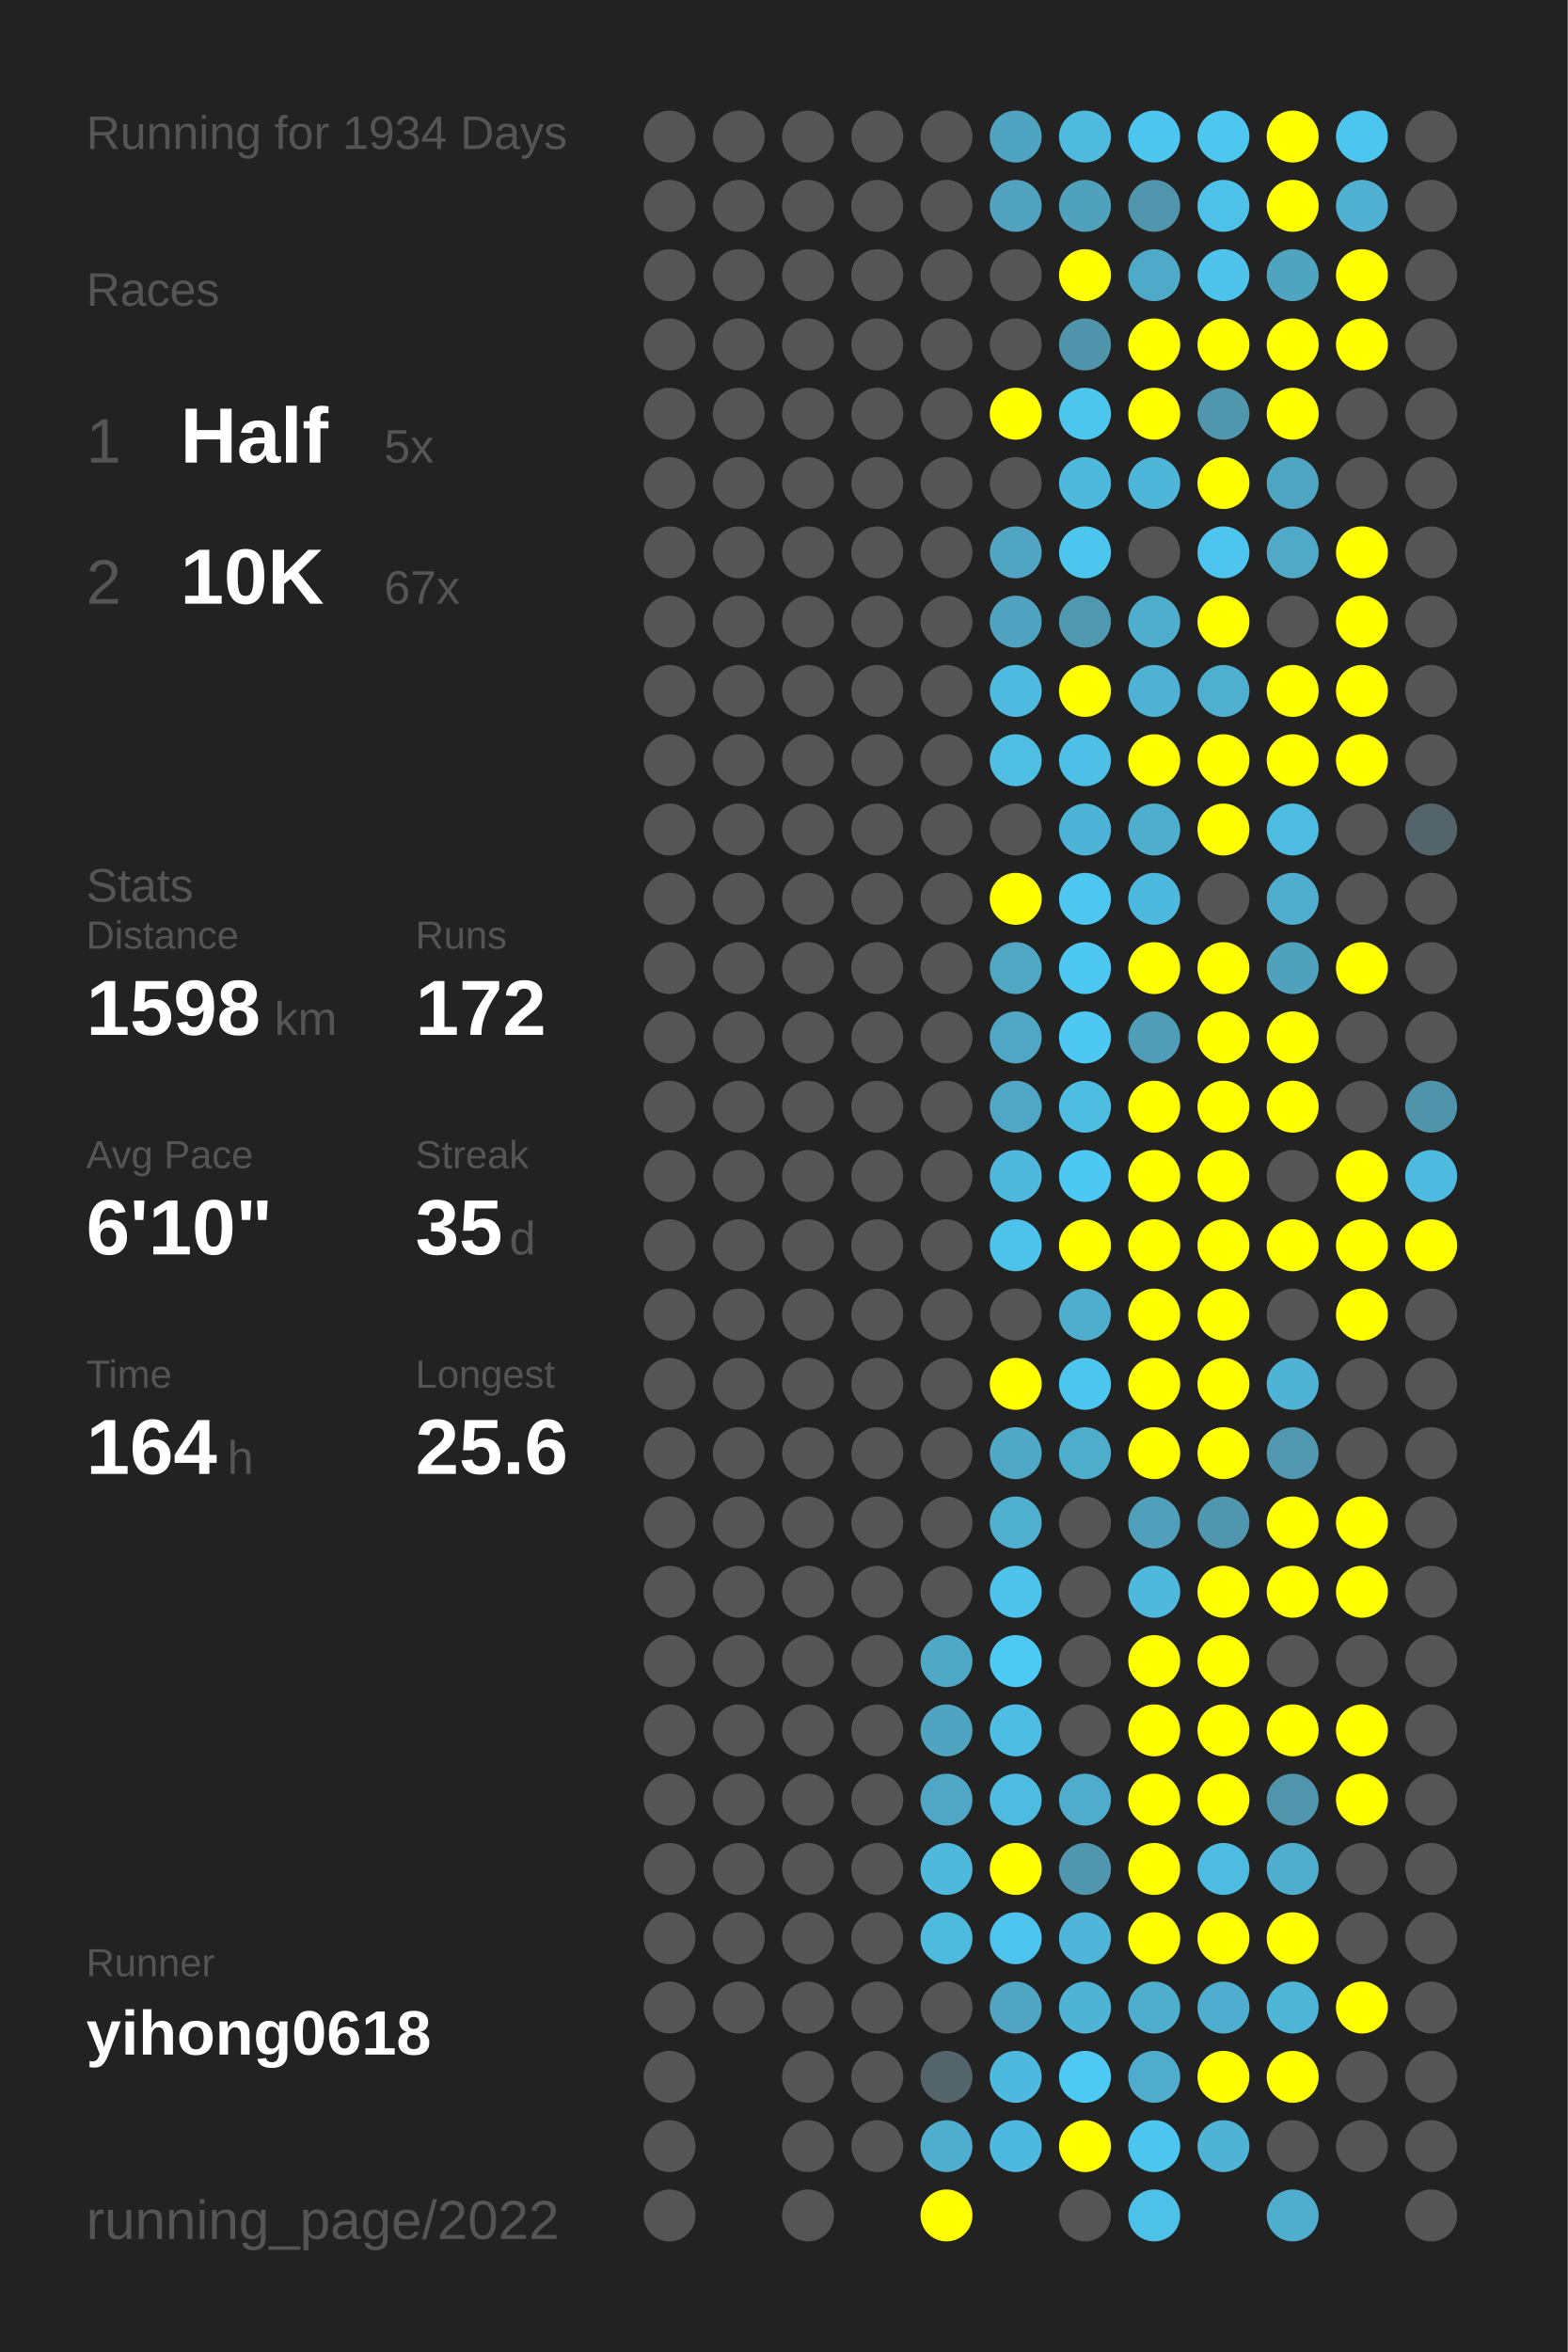
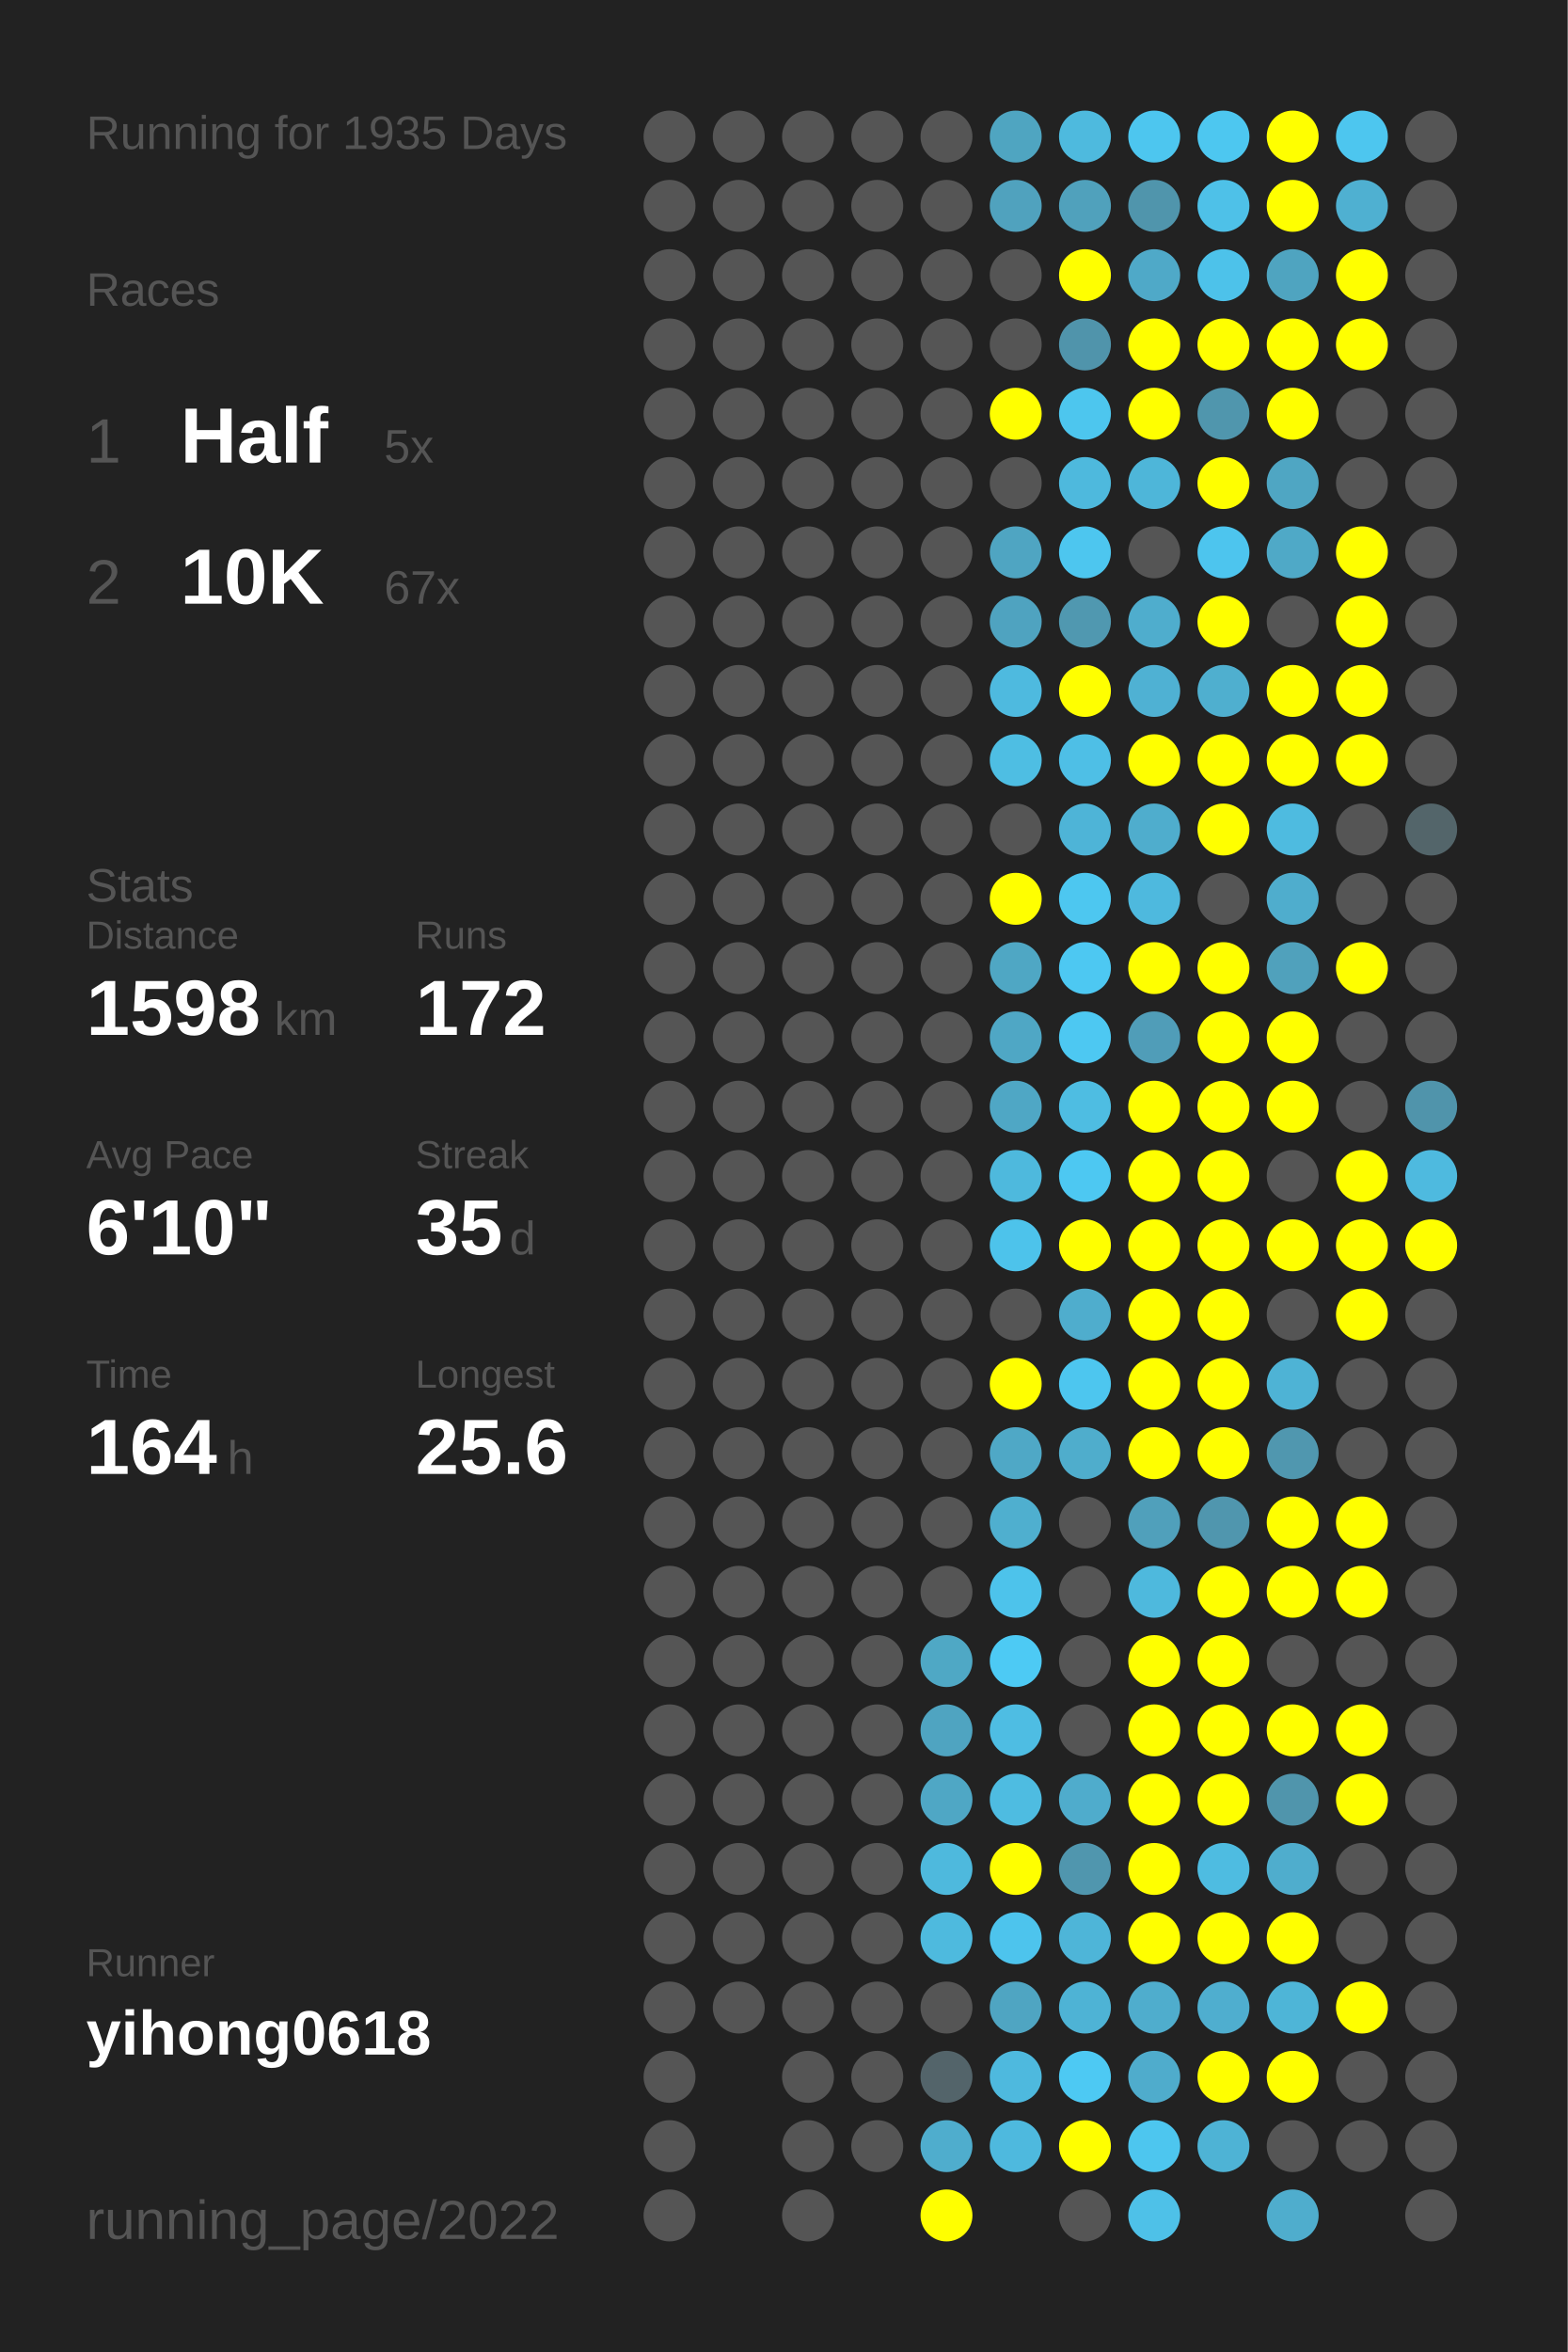
<svg xmlns="http://www.w3.org/2000/svg" baseProfile="full" height="300mm" version="1.1" viewBox="0,0,200,300" width="200mm">
  <defs />
  <rect fill="#222222" height="300" width="200" x="0" y="0" />
-   <text fill="#555555" style="font-size:6px; font-family:Arial;" x="11" y="19">Running for 1934 Days</text>
+   <text fill="#555555" style="font-size:6px; font-family:Arial;" x="11" y="19">Running for 1935 Days</text>
  <text fill="#555555" style="font-size:6px; font-family:Arial;" x="11" y="39">Races</text>
  <text fill="#555555" style="font-size:8px; font-family:Arial;" x="11" y="59">1</text>
  <text fill="#FFFFFF" style="font-size:10px; font-family:Arial; font-weight:bold;" x="23" y="59">Half</text>
  <text fill="#555555" style="font-size:6px; font-family:Arial;" x="49" y="59">5x</text>
  <text fill="#555555" style="font-size:8px; font-family:Arial;" x="11" y="77">2</text>
  <text fill="#FFFFFF" style="font-size:10px; font-family:Arial; font-weight:bold;" x="23" y="77">10K</text>
  <text fill="#555555" style="font-size:6px; font-family:Arial;" x="49" y="77">67x</text>
  <text fill="#555555" style="font-size:6px; font-family:Arial;" x="11" y="115">Stats</text>
  <text fill="#555555" style="font-size:5px; font-family:Arial;" x="11" y="121">Distance</text>
  <text fill="#FFFFFF" style="font-size:10px; font-family:Arial; font-weight:bold;" x="11" y="132">1598</text>
  <text fill="#555555" style="font-size:6px; font-family:Arial;" x="35" y="132">km</text>
  <text fill="#555555" style="font-size:5px; font-family:Arial;" x="53" y="121">Runs</text>
  <text fill="#FFFFFF" style="font-size:10px; font-family:Arial; font-weight:bold;" x="53" y="132">172</text>
  <text fill="#555555" style="font-size:5px; font-family:Arial;" x="11" y="149">Avg Pace</text>
  <text fill="#FFFFFF" style="font-size:10px; font-family:Arial; font-weight:bold;" x="11" y="160">6'10"</text>
  <text fill="#555555" style="font-size:5px; font-family:Arial;" x="53" y="149">Streak</text>
  <text fill="#FFFFFF" style="font-size:10px; font-family:Arial; font-weight:bold;" x="53" y="160">35</text>
  <text fill="#555555" style="font-size:6px; font-family:Arial;" x="65" y="160">d</text>
  <text fill="#555555" style="font-size:5px; font-family:Arial;" x="11" y="177">Time</text>
  <text fill="#FFFFFF" style="font-size:10px; font-family:Arial; font-weight:bold;" x="11" y="188">164</text>
  <text fill="#555555" style="font-size:6px; font-family:Arial;" x="29" y="188">h</text>
  <text fill="#555555" style="font-size:5px; font-family:Arial;" x="53" y="177">Longest</text>
  <text fill="#FFFFFF" style="font-size:10px; font-family:Arial; font-weight:bold;" x="53" y="188">25.6</text>
  <text fill="#555555" style="font-size:5px; font-family:Arial;" x="11" y="252.065">Runner</text>
  <text fill="#FFFFFF" style="font-size:8px; font-family:Arial; font-weight:bold;" x="11" y="262.065">yihong0618</text>
  <text fill="#555555" style="font-size:7px; font-family:Arial;" x="11" y="285.581">running_page/2022</text>
  <circle cx="85.417" cy="17.419" fill="#555555" r="3.312" />
  <circle cx="85.417" cy="26.258" fill="#555555" r="3.312" />
  <circle cx="85.417" cy="35.097" fill="#555555" r="3.312" />
  <circle cx="85.417" cy="43.935" fill="#555555" r="3.312" />
  <circle cx="85.417" cy="52.774" fill="#555555" r="3.312" />
  <circle cx="85.417" cy="61.613" fill="#555555" r="3.312" />
  <circle cx="85.417" cy="70.452" fill="#555555" r="3.312" />
  <circle cx="85.417" cy="79.29" fill="#555555" r="3.312" />
  <circle cx="85.417" cy="88.129" fill="#555555" r="3.312" />
  <circle cx="85.417" cy="96.968" fill="#555555" r="3.312" />
  <circle cx="85.417" cy="105.806" fill="#555555" r="3.312" />
  <circle cx="85.417" cy="114.645" fill="#555555" r="3.312" />
  <circle cx="85.417" cy="123.484" fill="#555555" r="3.312" />
  <circle cx="85.417" cy="132.323" fill="#555555" r="3.312" />
  <circle cx="85.417" cy="141.161" fill="#555555" r="3.312" />
  <circle cx="85.417" cy="150" fill="#555555" r="3.312" />
  <circle cx="85.417" cy="158.839" fill="#555555" r="3.312" />
  <circle cx="85.417" cy="167.677" fill="#555555" r="3.312" />
  <circle cx="85.417" cy="176.516" fill="#555555" r="3.312" />
  <circle cx="85.417" cy="185.355" fill="#555555" r="3.312" />
  <circle cx="85.417" cy="194.194" fill="#555555" r="3.312" />
  <circle cx="85.417" cy="203.032" fill="#555555" r="3.312" />
  <circle cx="85.417" cy="211.871" fill="#555555" r="3.312" />
  <circle cx="85.417" cy="220.71" fill="#555555" r="3.312" />
  <circle cx="85.417" cy="229.548" fill="#555555" r="3.312" />
  <circle cx="85.417" cy="238.387" fill="#555555" r="3.312" />
  <circle cx="85.417" cy="247.226" fill="#555555" r="3.312" />
  <circle cx="85.417" cy="256.065" fill="#555555" r="3.312" />
  <circle cx="85.417" cy="264.903" fill="#555555" r="3.312" />
  <circle cx="85.417" cy="273.742" fill="#555555" r="3.312" />
  <circle cx="85.417" cy="282.581" fill="#555555" r="3.312" />
  <circle cx="94.25" cy="17.419" fill="#555555" r="3.312" />
  <circle cx="94.25" cy="26.258" fill="#555555" r="3.312" />
  <circle cx="94.25" cy="35.097" fill="#555555" r="3.312" />
  <circle cx="94.25" cy="43.935" fill="#555555" r="3.312" />
  <circle cx="94.25" cy="52.774" fill="#555555" r="3.312" />
  <circle cx="94.25" cy="61.613" fill="#555555" r="3.312" />
  <circle cx="94.25" cy="70.452" fill="#555555" r="3.312" />
  <circle cx="94.25" cy="79.29" fill="#555555" r="3.312" />
  <circle cx="94.25" cy="88.129" fill="#555555" r="3.312" />
  <circle cx="94.25" cy="96.968" fill="#555555" r="3.312" />
  <circle cx="94.25" cy="105.806" fill="#555555" r="3.312" />
  <circle cx="94.25" cy="114.645" fill="#555555" r="3.312" />
  <circle cx="94.25" cy="123.484" fill="#555555" r="3.312" />
  <circle cx="94.25" cy="132.323" fill="#555555" r="3.312" />
  <circle cx="94.25" cy="141.161" fill="#555555" r="3.312" />
  <circle cx="94.25" cy="150" fill="#555555" r="3.312" />
  <circle cx="94.25" cy="158.839" fill="#555555" r="3.312" />
  <circle cx="94.25" cy="167.677" fill="#555555" r="3.312" />
  <circle cx="94.25" cy="176.516" fill="#555555" r="3.312" />
  <circle cx="94.25" cy="185.355" fill="#555555" r="3.312" />
  <circle cx="94.25" cy="194.194" fill="#555555" r="3.312" />
  <circle cx="94.25" cy="203.032" fill="#555555" r="3.312" />
  <circle cx="94.25" cy="211.871" fill="#555555" r="3.312" />
  <circle cx="94.25" cy="220.71" fill="#555555" r="3.312" />
  <circle cx="94.25" cy="229.548" fill="#555555" r="3.312" />
  <circle cx="94.25" cy="238.387" fill="#555555" r="3.312" />
  <circle cx="94.25" cy="247.226" fill="#555555" r="3.312" />
  <circle cx="94.25" cy="256.065" fill="#555555" r="3.312" />
  <circle cx="103.083" cy="17.419" fill="#555555" r="3.312" />
  <circle cx="103.083" cy="26.258" fill="#555555" r="3.312" />
  <circle cx="103.083" cy="35.097" fill="#555555" r="3.312" />
  <circle cx="103.083" cy="43.935" fill="#555555" r="3.312" />
  <circle cx="103.083" cy="52.774" fill="#555555" r="3.312" />
  <circle cx="103.083" cy="61.613" fill="#555555" r="3.312" />
  <circle cx="103.083" cy="70.452" fill="#555555" r="3.312" />
  <circle cx="103.083" cy="79.29" fill="#555555" r="3.312" />
  <circle cx="103.083" cy="88.129" fill="#555555" r="3.312" />
  <circle cx="103.083" cy="96.968" fill="#555555" r="3.312" />
  <circle cx="103.083" cy="105.806" fill="#555555" r="3.312" />
  <circle cx="103.083" cy="114.645" fill="#555555" r="3.312" />
  <circle cx="103.083" cy="123.484" fill="#555555" r="3.312" />
  <circle cx="103.083" cy="132.323" fill="#555555" r="3.312" />
  <circle cx="103.083" cy="141.161" fill="#555555" r="3.312" />
  <circle cx="103.083" cy="150" fill="#555555" r="3.312" />
  <circle cx="103.083" cy="158.839" fill="#555555" r="3.312" />
  <circle cx="103.083" cy="167.677" fill="#555555" r="3.312" />
  <circle cx="103.083" cy="176.516" fill="#555555" r="3.312" />
  <circle cx="103.083" cy="185.355" fill="#555555" r="3.312" />
  <circle cx="103.083" cy="194.194" fill="#555555" r="3.312" />
  <circle cx="103.083" cy="203.032" fill="#555555" r="3.312" />
  <circle cx="103.083" cy="211.871" fill="#555555" r="3.312" />
  <circle cx="103.083" cy="220.71" fill="#555555" r="3.312" />
  <circle cx="103.083" cy="229.548" fill="#555555" r="3.312" />
  <circle cx="103.083" cy="238.387" fill="#555555" r="3.312" />
  <circle cx="103.083" cy="247.226" fill="#555555" r="3.312" />
  <circle cx="103.083" cy="256.065" fill="#555555" r="3.312" />
  <circle cx="103.083" cy="264.903" fill="#555555" r="3.312" />
  <circle cx="103.083" cy="273.742" fill="#555555" r="3.312" />
  <circle cx="103.083" cy="282.581" fill="#555555" r="3.312" />
  <circle cx="111.917" cy="17.419" fill="#555555" r="3.312" />
  <circle cx="111.917" cy="26.258" fill="#555555" r="3.312" />
  <circle cx="111.917" cy="35.097" fill="#555555" r="3.312" />
  <circle cx="111.917" cy="43.935" fill="#555555" r="3.312" />
  <circle cx="111.917" cy="52.774" fill="#555555" r="3.312" />
  <circle cx="111.917" cy="61.613" fill="#555555" r="3.312" />
  <circle cx="111.917" cy="70.452" fill="#555555" r="3.312" />
  <circle cx="111.917" cy="79.29" fill="#555555" r="3.312" />
  <circle cx="111.917" cy="88.129" fill="#555555" r="3.312" />
  <circle cx="111.917" cy="96.968" fill="#555555" r="3.312" />
  <circle cx="111.917" cy="105.806" fill="#555555" r="3.312" />
  <circle cx="111.917" cy="114.645" fill="#555555" r="3.312" />
  <circle cx="111.917" cy="123.484" fill="#555555" r="3.312" />
  <circle cx="111.917" cy="132.323" fill="#555555" r="3.312" />
  <circle cx="111.917" cy="141.161" fill="#555555" r="3.312" />
  <circle cx="111.917" cy="150" fill="#555555" r="3.312" />
  <circle cx="111.917" cy="158.839" fill="#555555" r="3.312" />
  <circle cx="111.917" cy="167.677" fill="#555555" r="3.312" />
  <circle cx="111.917" cy="176.516" fill="#555555" r="3.312" />
  <circle cx="111.917" cy="185.355" fill="#555555" r="3.312" />
  <circle cx="111.917" cy="194.194" fill="#555555" r="3.312" />
  <circle cx="111.917" cy="203.032" fill="#555555" r="3.312" />
  <circle cx="111.917" cy="211.871" fill="#555555" r="3.312" />
  <circle cx="111.917" cy="220.71" fill="#555555" r="3.312" />
  <circle cx="111.917" cy="229.548" fill="#555555" r="3.312" />
  <circle cx="111.917" cy="238.387" fill="#555555" r="3.312" />
  <circle cx="111.917" cy="247.226" fill="#555555" r="3.312" />
  <circle cx="111.917" cy="256.065" fill="#555555" r="3.312" />
  <circle cx="111.917" cy="264.903" fill="#555555" r="3.312" />
  <circle cx="111.917" cy="273.742" fill="#555555" r="3.312" />
  <circle cx="120.75" cy="17.419" fill="#555555" r="3.312" />
  <circle cx="120.75" cy="26.258" fill="#555555" r="3.312" />
  <circle cx="120.75" cy="35.097" fill="#555555" r="3.312" />
  <circle cx="120.75" cy="43.935" fill="#555555" r="3.312" />
  <circle cx="120.75" cy="52.774" fill="#555555" r="3.312" />
  <circle cx="120.75" cy="61.613" fill="#555555" r="3.312" />
  <circle cx="120.75" cy="70.452" fill="#555555" r="3.312" />
  <circle cx="120.75" cy="79.29" fill="#555555" r="3.312" />
  <circle cx="120.75" cy="88.129" fill="#555555" r="3.312" />
  <circle cx="120.75" cy="96.968" fill="#555555" r="3.312" />
  <circle cx="120.75" cy="105.806" fill="#555555" r="3.312" />
  <circle cx="120.75" cy="114.645" fill="#555555" r="3.312" />
  <circle cx="120.75" cy="123.484" fill="#555555" r="3.312" />
  <circle cx="120.75" cy="132.323" fill="#555555" r="3.312" />
  <circle cx="120.75" cy="141.161" fill="#555555" r="3.312" />
  <circle cx="120.75" cy="150" fill="#555555" r="3.312" />
  <circle cx="120.75" cy="158.839" fill="#555555" r="3.312" />
  <circle cx="120.75" cy="167.677" fill="#555555" r="3.312" />
  <circle cx="120.75" cy="176.516" fill="#555555" r="3.312" />
  <circle cx="120.75" cy="185.355" fill="#555555" r="3.312" />
  <circle cx="120.75" cy="194.194" fill="#555555" r="3.312" />
  <circle cx="120.75" cy="203.032" fill="#555555" r="3.312" />
  <circle cx="120.75" cy="211.871" fill="#4fa8c5" r="3.312" />
  <circle cx="120.75" cy="220.71" fill="#4fa4c1" r="3.312" />
  <circle cx="120.75" cy="229.548" fill="#4fa7c5" r="3.312" />
  <circle cx="120.75" cy="238.387" fill="#4eb9dd" r="3.312" />
  <circle cx="120.75" cy="247.226" fill="#4ebade" r="3.312" />
  <circle cx="120.75" cy="256.065" fill="#555555" r="3.312" />
  <circle cx="120.75" cy="264.903" fill="#53646a" r="3.312" />
  <circle cx="120.75" cy="273.742" fill="#4fadcd" r="3.312" />
  <circle cx="120.75" cy="282.581" fill="#FFFF00" r="3.312" />
  <circle cx="129.583" cy="17.419" fill="#4fa5c1" r="3.312" />
  <circle cx="129.583" cy="26.258" fill="#50a2be" r="3.312" />
  <circle cx="129.583" cy="35.097" fill="#555555" r="3.312" />
  <circle cx="129.583" cy="43.935" fill="#555555" r="3.312" />
  <circle cx="129.583" cy="52.774" fill="#FFFF00" r="3.312" />
  <circle cx="129.583" cy="61.613" fill="#555555" r="3.312" />
  <circle cx="129.583" cy="70.452" fill="#4fa5c2" r="3.312" />
  <circle cx="129.583" cy="79.29" fill="#4fa3c0" r="3.312" />
  <circle cx="129.583" cy="88.129" fill="#4ebadf" r="3.312" />
  <circle cx="129.583" cy="96.968" fill="#4ebee3" r="3.312" />
  <circle cx="129.583" cy="105.806" fill="#555555" r="3.312" />
  <circle cx="129.583" cy="114.645" fill="#FFFF00" r="3.312" />
  <circle cx="129.583" cy="123.484" fill="#4fa7c4" r="3.312" />
  <circle cx="129.583" cy="132.323" fill="#4fa7c5" r="3.312" />
  <circle cx="129.583" cy="141.161" fill="#4fa7c5" r="3.312" />
  <circle cx="129.583" cy="150" fill="#4eb9dd" r="3.312" />
  <circle cx="129.583" cy="158.839" fill="#4dc3eb" r="3.312" />
  <circle cx="129.583" cy="167.677" fill="#555555" r="3.312" />
  <circle cx="129.583" cy="176.516" fill="#FFFF00" r="3.312" />
  <circle cx="129.583" cy="185.355" fill="#4fa8c6" r="3.312" />
  <circle cx="129.583" cy="194.194" fill="#4fafcf" r="3.312" />
  <circle cx="129.583" cy="203.032" fill="#4dc3eb" r="3.312" />
  <circle cx="129.583" cy="211.871" fill="#4dcaf4" r="3.312" />
  <circle cx="129.583" cy="220.71" fill="#4ebde3" r="3.312" />
  <circle cx="129.583" cy="229.548" fill="#4ebce1" r="3.312" />
  <circle cx="129.583" cy="238.387" fill="#FFFF00" r="3.312" />
  <circle cx="129.583" cy="247.226" fill="#4dc4ed" r="3.312" />
  <circle cx="129.583" cy="256.065" fill="#4fa5c2" r="3.312" />
  <circle cx="129.583" cy="264.903" fill="#4eb9de" r="3.312" />
  <circle cx="129.583" cy="273.742" fill="#4eb9de" r="3.312" />
  <circle cx="138.417" cy="17.419" fill="#4ebade" r="3.312" />
  <circle cx="138.417" cy="26.258" fill="#50a1bc" r="3.312" />
  <circle cx="138.417" cy="35.097" fill="#FFFF00" r="3.312" />
  <circle cx="138.417" cy="43.935" fill="#5094ab" r="3.312" />
  <circle cx="138.417" cy="52.774" fill="#4dc6ee" r="3.312" />
  <circle cx="138.417" cy="61.613" fill="#4eb9dd" r="3.312" />
  <circle cx="138.417" cy="70.452" fill="#4dc6ef" r="3.312" />
  <circle cx="138.417" cy="79.29" fill="#5098b0" r="3.312" />
  <circle cx="138.417" cy="88.129" fill="#FFFF00" r="3.312" />
  <circle cx="138.417" cy="96.968" fill="#4ebfe6" r="3.312" />
  <circle cx="138.417" cy="105.806" fill="#4eb4d7" r="3.312" />
  <circle cx="138.417" cy="114.645" fill="#4dc7f0" r="3.312" />
  <circle cx="138.417" cy="123.484" fill="#4dc8f2" r="3.312" />
  <circle cx="138.417" cy="132.323" fill="#4dc8f2" r="3.312" />
  <circle cx="138.417" cy="141.161" fill="#4ebde2" r="3.312" />
  <circle cx="138.417" cy="150" fill="#4dc8f2" r="3.312" />
  <circle cx="138.417" cy="158.839" fill="#FFFF00" r="3.312" />
  <circle cx="138.417" cy="167.677" fill="#4fadcd" r="3.312" />
  <circle cx="138.417" cy="176.516" fill="#4dc6ef" r="3.312" />
  <circle cx="138.417" cy="185.355" fill="#4fadcc" r="3.312" />
  <circle cx="138.417" cy="194.194" fill="#555555" r="3.312" />
  <circle cx="138.417" cy="203.032" fill="#555555" r="3.312" />
  <circle cx="138.417" cy="211.871" fill="#555555" r="3.312" />
  <circle cx="138.417" cy="220.71" fill="#555555" r="3.312" />
  <circle cx="138.417" cy="229.548" fill="#4faccc" r="3.312" />
  <circle cx="138.417" cy="238.387" fill="#5096ae" r="3.312" />
  <circle cx="138.417" cy="247.226" fill="#4eb5d8" r="3.312" />
  <circle cx="138.417" cy="256.065" fill="#4eb3d5" r="3.312" />
  <circle cx="138.417" cy="264.903" fill="#4dc9f3" r="3.312" />
  <circle cx="138.417" cy="273.742" fill="#FFFF00" r="3.312" />
  <circle cx="138.417" cy="282.581" fill="#555555" r="3.312" />
  <circle cx="147.25" cy="17.419" fill="#4dc6ef" r="3.312" />
  <circle cx="147.25" cy="26.258" fill="#5095ac" r="3.312" />
  <circle cx="147.25" cy="35.097" fill="#4fa9c8" r="3.312" />
  <circle cx="147.25" cy="43.935" fill="#FFFF00" r="3.312" />
  <circle cx="147.25" cy="52.774" fill="#FFFF00" r="3.312" />
  <circle cx="147.25" cy="61.613" fill="#4eb6d9" r="3.312" />
  <circle cx="147.25" cy="70.452" fill="#555555" r="3.312" />
  <circle cx="147.25" cy="79.29" fill="#4fadcd" r="3.312" />
  <circle cx="147.25" cy="88.129" fill="#4fb1d3" r="3.312" />
  <circle cx="147.25" cy="96.968" fill="#FFFF00" r="3.312" />
  <circle cx="147.25" cy="105.806" fill="#4fadcd" r="3.312" />
  <circle cx="147.25" cy="114.645" fill="#4eb9de" r="3.312" />
  <circle cx="147.25" cy="123.484" fill="#FFFF00" r="3.312" />
  <circle cx="147.25" cy="132.323" fill="#509db8" r="3.312" />
  <circle cx="147.25" cy="141.161" fill="#FFFF00" r="3.312" />
  <circle cx="147.25" cy="150" fill="#FFFF00" r="3.312" />
  <circle cx="147.25" cy="158.839" fill="#FFFF00" r="3.312" />
  <circle cx="147.25" cy="167.677" fill="#FFFF00" r="3.312" />
  <circle cx="147.25" cy="176.516" fill="#FFFF00" r="3.312" />
  <circle cx="147.25" cy="185.355" fill="#FFFF00" r="3.312" />
  <circle cx="147.25" cy="194.194" fill="#50a0bb" r="3.312" />
  <circle cx="147.25" cy="203.032" fill="#4eb9dd" r="3.312" />
  <circle cx="147.25" cy="211.871" fill="#FFFF00" r="3.312" />
  <circle cx="147.25" cy="220.71" fill="#FFFF00" r="3.312" />
  <circle cx="147.25" cy="229.548" fill="#FFFF00" r="3.312" />
  <circle cx="147.25" cy="238.387" fill="#FFFF00" r="3.312" />
  <circle cx="147.25" cy="247.226" fill="#FFFF00" r="3.312" />
  <circle cx="147.25" cy="256.065" fill="#4fadcd" r="3.312" />
  <circle cx="147.25" cy="264.903" fill="#4faccc" r="3.312" />
  <circle cx="147.25" cy="273.742" fill="#4dc6ef" r="3.312" />
  <circle cx="147.25" cy="282.581" fill="#4ec1e8" r="3.312" />
  <circle cx="156.083" cy="17.419" fill="#4dc7f0" r="3.312" />
  <circle cx="156.083" cy="26.258" fill="#4ec1e8" r="3.312" />
  <circle cx="156.083" cy="35.097" fill="#4dc2ea" r="3.312" />
  <circle cx="156.083" cy="43.935" fill="#FFFF00" r="3.312" />
  <circle cx="156.083" cy="52.774" fill="#5096ad" r="3.312" />
  <circle cx="156.083" cy="61.613" fill="#FFFF00" r="3.312" />
  <circle cx="156.083" cy="70.452" fill="#4dc5ee" r="3.312" />
  <circle cx="156.083" cy="79.29" fill="#FFFF00" r="3.312" />
  <circle cx="156.083" cy="88.129" fill="#4fafcf" r="3.312" />
  <circle cx="156.083" cy="96.968" fill="#FFFF00" r="3.312" />
  <circle cx="156.083" cy="105.806" fill="#FFFF00" r="3.312" />
  <circle cx="156.083" cy="114.645" fill="#555555" r="3.312" />
  <circle cx="156.083" cy="123.484" fill="#FFFF00" r="3.312" />
  <circle cx="156.083" cy="132.323" fill="#FFFF00" r="3.312" />
  <circle cx="156.083" cy="141.161" fill="#FFFF00" r="3.312" />
  <circle cx="156.083" cy="150" fill="#FFFF00" r="3.312" />
  <circle cx="156.083" cy="158.839" fill="#FFFF00" r="3.312" />
  <circle cx="156.083" cy="167.677" fill="#FFFF00" r="3.312" />
  <circle cx="156.083" cy="176.516" fill="#FFFF00" r="3.312" />
  <circle cx="156.083" cy="185.355" fill="#FFFF00" r="3.312" />
  <circle cx="156.083" cy="194.194" fill="#5096ae" r="3.312" />
  <circle cx="156.083" cy="203.032" fill="#FFFF00" r="3.312" />
  <circle cx="156.083" cy="211.871" fill="#FFFF00" r="3.312" />
  <circle cx="156.083" cy="220.71" fill="#FFFF00" r="3.312" />
  <circle cx="156.083" cy="229.548" fill="#FFFF00" r="3.312" />
  <circle cx="156.083" cy="238.387" fill="#4ebce1" r="3.312" />
  <circle cx="156.083" cy="247.226" fill="#FFFF00" r="3.312" />
  <circle cx="156.083" cy="256.065" fill="#4faecf" r="3.312" />
  <circle cx="156.083" cy="264.903" fill="#FFFF00" r="3.312" />
  <circle cx="156.083" cy="273.742" fill="#4eb3d5" r="3.312" />
  <circle cx="164.917" cy="17.419" fill="#FFFF00" r="3.312" />
  <circle cx="164.917" cy="26.258" fill="#FFFF00" r="3.312" />
  <circle cx="164.917" cy="35.097" fill="#4fa4c0" r="3.312" />
  <circle cx="164.917" cy="43.935" fill="#FFFF00" r="3.312" />
  <circle cx="164.917" cy="52.774" fill="#FFFF00" r="3.312" />
  <circle cx="164.917" cy="61.613" fill="#4fa6c3" r="3.312" />
  <circle cx="164.917" cy="70.452" fill="#4fa9c7" r="3.312" />
  <circle cx="164.917" cy="79.29" fill="#555555" r="3.312" />
  <circle cx="164.917" cy="88.129" fill="#FFFF00" r="3.312" />
  <circle cx="164.917" cy="96.968" fill="#FFFF00" r="3.312" />
  <circle cx="164.917" cy="105.806" fill="#4ebbe0" r="3.312" />
  <circle cx="164.917" cy="114.645" fill="#4fadcd" r="3.312" />
  <circle cx="164.917" cy="123.484" fill="#50a1bc" r="3.312" />
  <circle cx="164.917" cy="132.323" fill="#FFFF00" r="3.312" />
  <circle cx="164.917" cy="141.161" fill="#FFFF00" r="3.312" />
  <circle cx="164.917" cy="150" fill="#555555" r="3.312" />
  <circle cx="164.917" cy="158.839" fill="#FFFF00" r="3.312" />
  <circle cx="164.917" cy="167.677" fill="#555555" r="3.312" />
  <circle cx="164.917" cy="176.516" fill="#4eb3d5" r="3.312" />
  <circle cx="164.917" cy="185.355" fill="#5097af" r="3.312" />
  <circle cx="164.917" cy="194.194" fill="#FFFF00" r="3.312" />
  <circle cx="164.917" cy="203.032" fill="#FFFF00" r="3.312" />
  <circle cx="164.917" cy="211.871" fill="#555555" r="3.312" />
  <circle cx="164.917" cy="220.71" fill="#FFFF00" r="3.312" />
  <circle cx="164.917" cy="229.548" fill="#5095ac" r="3.312" />
  <circle cx="164.917" cy="238.387" fill="#4fadcd" r="3.312" />
  <circle cx="164.917" cy="247.226" fill="#FFFF00" r="3.312" />
  <circle cx="164.917" cy="256.065" fill="#4eb5d7" r="3.312" />
  <circle cx="164.917" cy="264.903" fill="#FFFF00" r="3.312" />
  <circle cx="164.917" cy="273.742" fill="#555555" r="3.312" />
  <circle cx="164.917" cy="282.581" fill="#4fadcd" r="3.312" />
  <circle cx="173.75" cy="17.419" fill="#4dc6ef" r="3.312" />
  <circle cx="173.75" cy="26.258" fill="#4fb0d1" r="3.312" />
  <circle cx="173.75" cy="35.097" fill="#FFFF00" r="3.312" />
  <circle cx="173.75" cy="43.935" fill="#FFFF00" r="3.312" />
  <circle cx="173.75" cy="52.774" fill="#555555" r="3.312" />
  <circle cx="173.75" cy="61.613" fill="#555555" r="3.312" />
  <circle cx="173.75" cy="70.452" fill="#FFFF00" r="3.312" />
  <circle cx="173.75" cy="79.29" fill="#FFFF00" r="3.312" />
  <circle cx="173.75" cy="88.129" fill="#FFFF00" r="3.312" />
  <circle cx="173.75" cy="96.968" fill="#FFFF00" r="3.312" />
  <circle cx="173.75" cy="105.806" fill="#555555" r="3.312" />
  <circle cx="173.75" cy="114.645" fill="#555555" r="3.312" />
  <circle cx="173.75" cy="123.484" fill="#FFFF00" r="3.312" />
  <circle cx="173.75" cy="132.323" fill="#555555" r="3.312" />
  <circle cx="173.75" cy="141.161" fill="#555555" r="3.312" />
  <circle cx="173.75" cy="150" fill="#FFFF00" r="3.312" />
  <circle cx="173.75" cy="158.839" fill="#FFFF00" r="3.312" />
  <circle cx="173.75" cy="167.677" fill="#FFFF00" r="3.312" />
  <circle cx="173.75" cy="176.516" fill="#555555" r="3.312" />
  <circle cx="173.75" cy="185.355" fill="#555555" r="3.312" />
  <circle cx="173.75" cy="194.194" fill="#FFFF00" r="3.312" />
  <circle cx="173.75" cy="203.032" fill="#FFFF00" r="3.312" />
  <circle cx="173.75" cy="211.871" fill="#555555" r="3.312" />
  <circle cx="173.75" cy="220.71" fill="#FFFF00" r="3.312" />
  <circle cx="173.75" cy="229.548" fill="#FFFF00" r="3.312" />
  <circle cx="173.75" cy="238.387" fill="#555555" r="3.312" />
  <circle cx="173.75" cy="247.226" fill="#555555" r="3.312" />
  <circle cx="173.75" cy="256.065" fill="#FFFF00" r="3.312" />
  <circle cx="173.75" cy="264.903" fill="#555555" r="3.312" />
  <circle cx="173.75" cy="273.742" fill="#555555" r="3.312" />
  <circle cx="182.583" cy="17.419" fill="#555555" r="3.312" />
  <circle cx="182.583" cy="26.258" fill="#555555" r="3.312" />
  <circle cx="182.583" cy="35.097" fill="#555555" r="3.312" />
  <circle cx="182.583" cy="43.935" fill="#555555" r="3.312" />
  <circle cx="182.583" cy="52.774" fill="#555555" r="3.312" />
  <circle cx="182.583" cy="61.613" fill="#555555" r="3.312" />
  <circle cx="182.583" cy="70.452" fill="#555555" r="3.312" />
  <circle cx="182.583" cy="79.29" fill="#555555" r="3.312" />
  <circle cx="182.583" cy="88.129" fill="#555555" r="3.312" />
  <circle cx="182.583" cy="96.968" fill="#555555" r="3.312" />
  <circle cx="182.583" cy="105.806" fill="#53656a" r="3.312" />
  <circle cx="182.583" cy="114.645" fill="#555555" r="3.312" />
  <circle cx="182.583" cy="123.484" fill="#555555" r="3.312" />
  <circle cx="182.583" cy="132.323" fill="#555555" r="3.312" />
  <circle cx="182.583" cy="141.161" fill="#5094ab" r="3.312" />
  <circle cx="182.583" cy="150" fill="#4ebadf" r="3.312" />
  <circle cx="182.583" cy="158.839" fill="#FFFF00" r="3.312" />
  <circle cx="182.583" cy="167.677" fill="#555555" r="3.312" />
  <circle cx="182.583" cy="176.516" fill="#555555" r="3.312" />
  <circle cx="182.583" cy="185.355" fill="#555555" r="3.312" />
  <circle cx="182.583" cy="194.194" fill="#555555" r="3.312" />
  <circle cx="182.583" cy="203.032" fill="#555555" r="3.312" />
  <circle cx="182.583" cy="211.871" fill="#555555" r="3.312" />
  <circle cx="182.583" cy="220.71" fill="#555555" r="3.312" />
  <circle cx="182.583" cy="229.548" fill="#555555" r="3.312" />
  <circle cx="182.583" cy="238.387" fill="#555555" r="3.312" />
  <circle cx="182.583" cy="247.226" fill="#555555" r="3.312" />
  <circle cx="182.583" cy="256.065" fill="#555555" r="3.312" />
  <circle cx="182.583" cy="264.903" fill="#555555" r="3.312" />
  <circle cx="182.583" cy="273.742" fill="#555555" r="3.312" />
  <circle cx="182.583" cy="282.581" fill="#555555" r="3.312" />
</svg>
